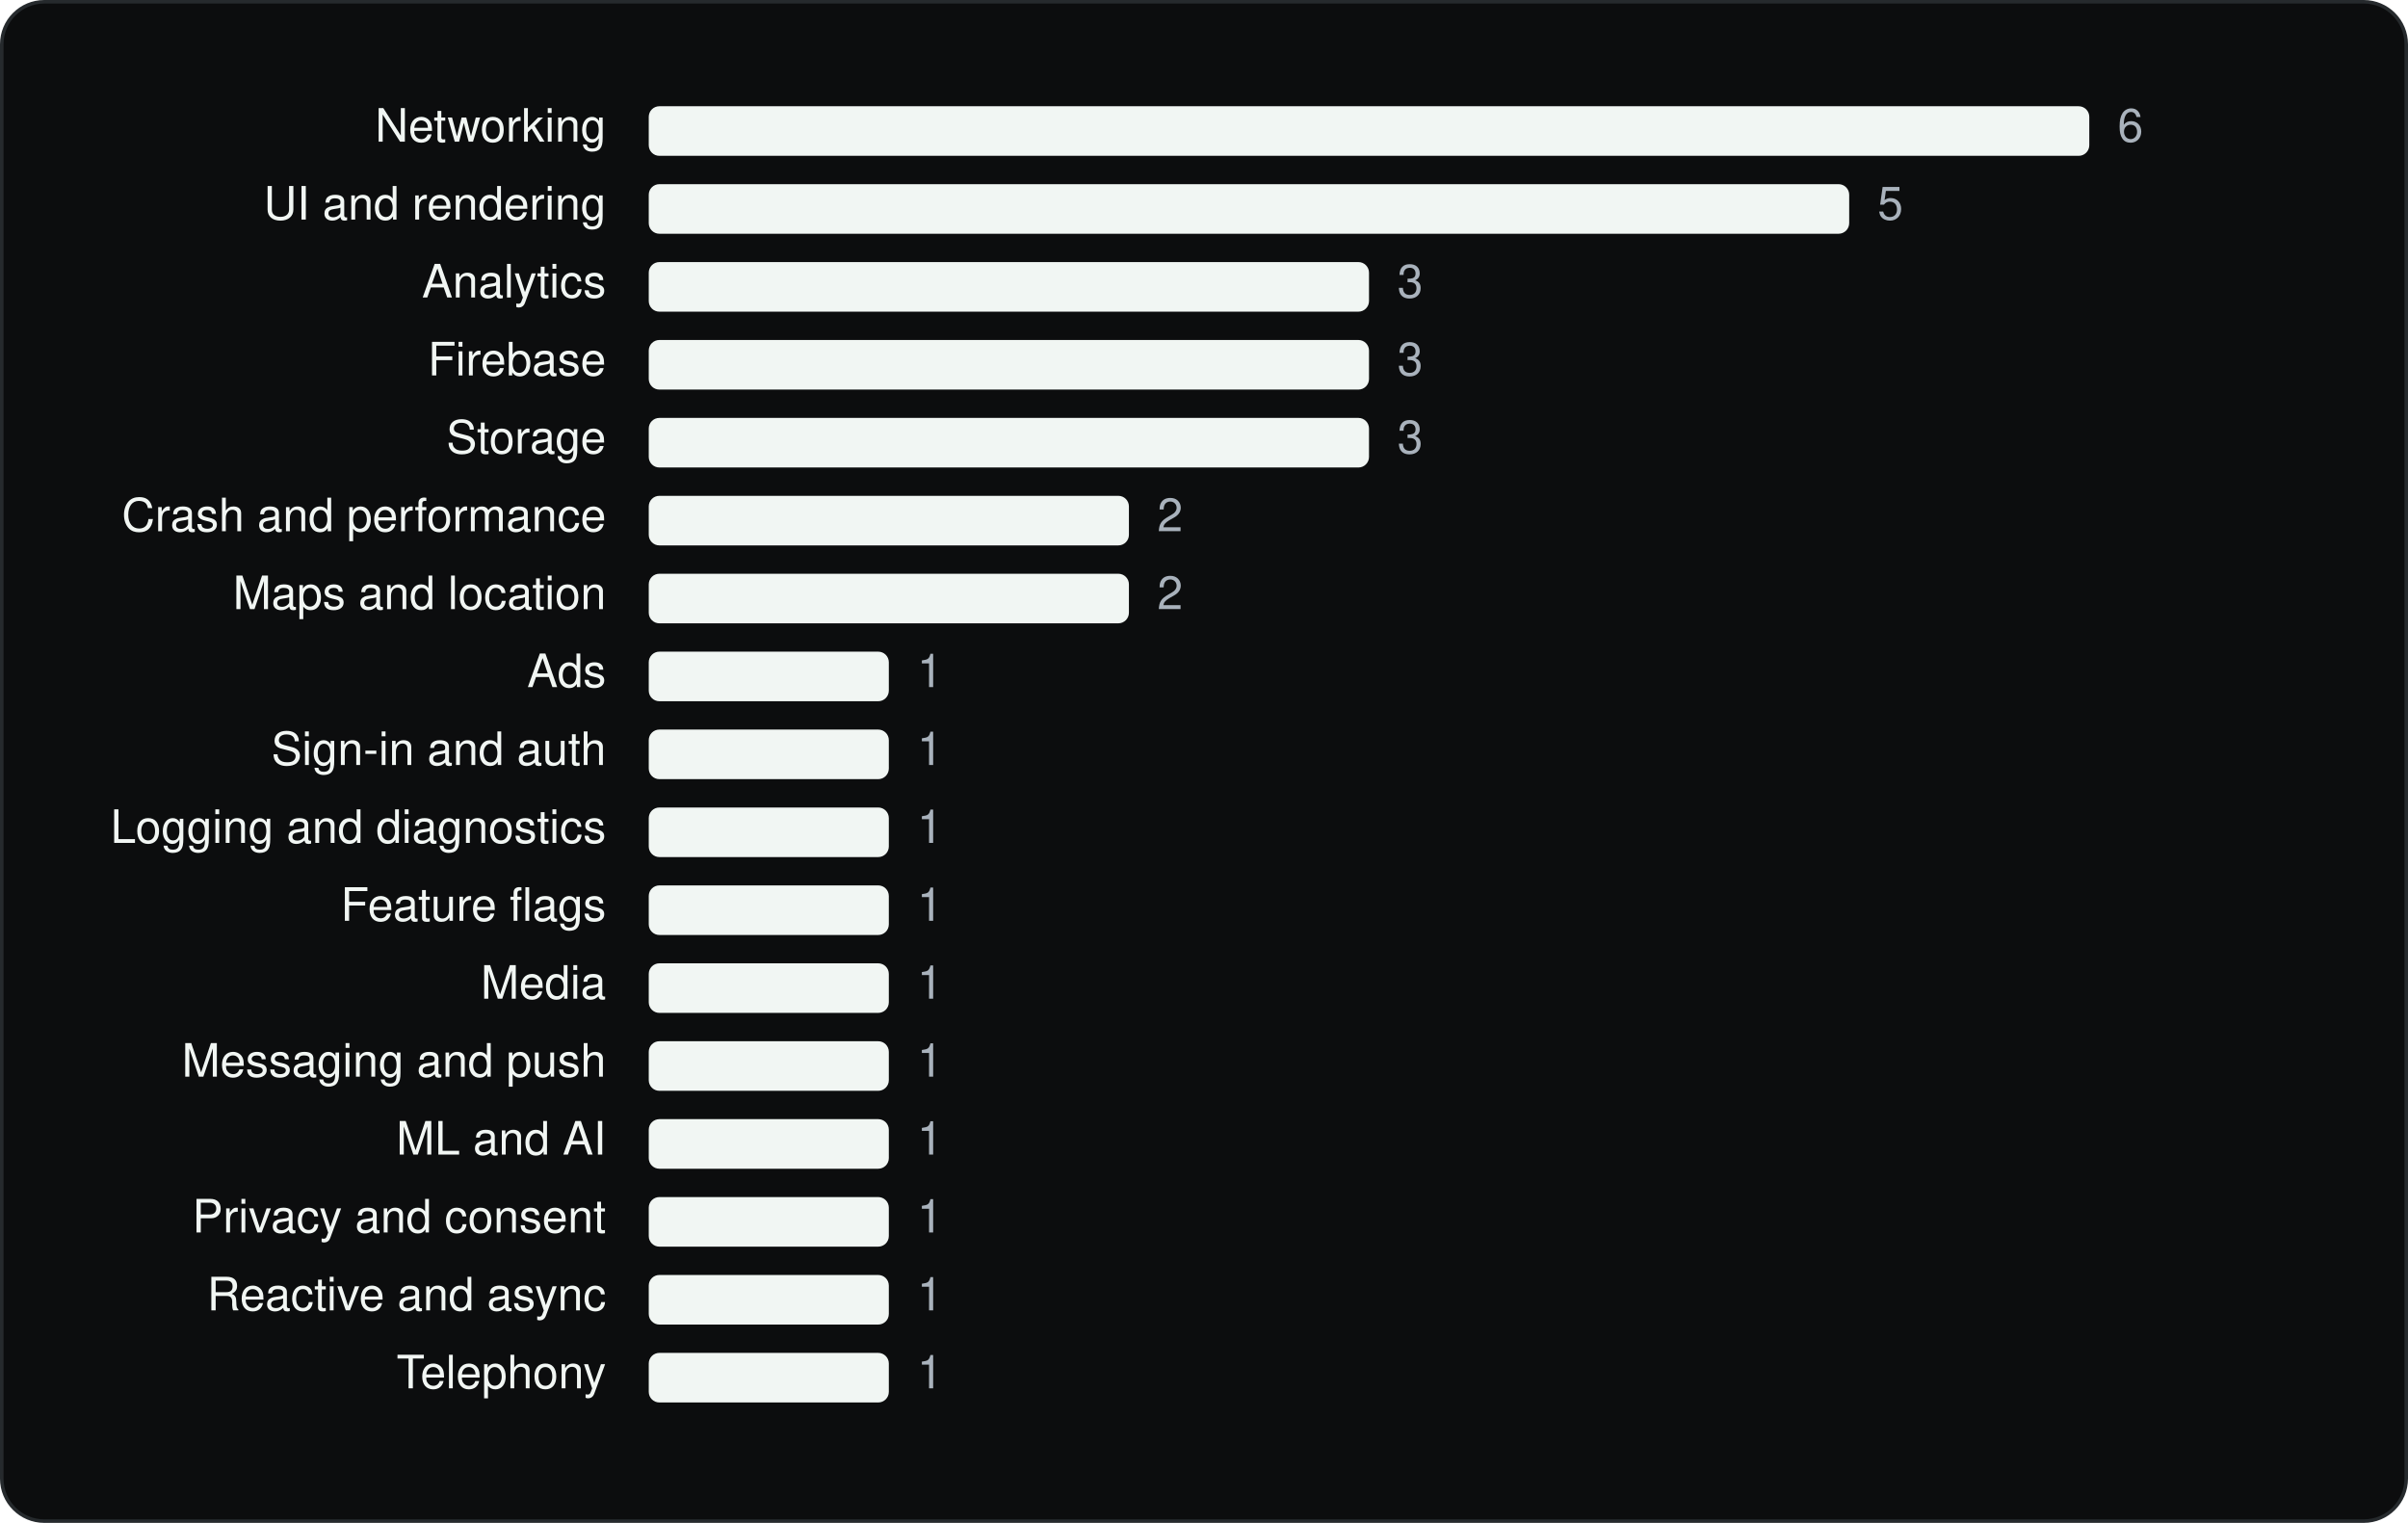
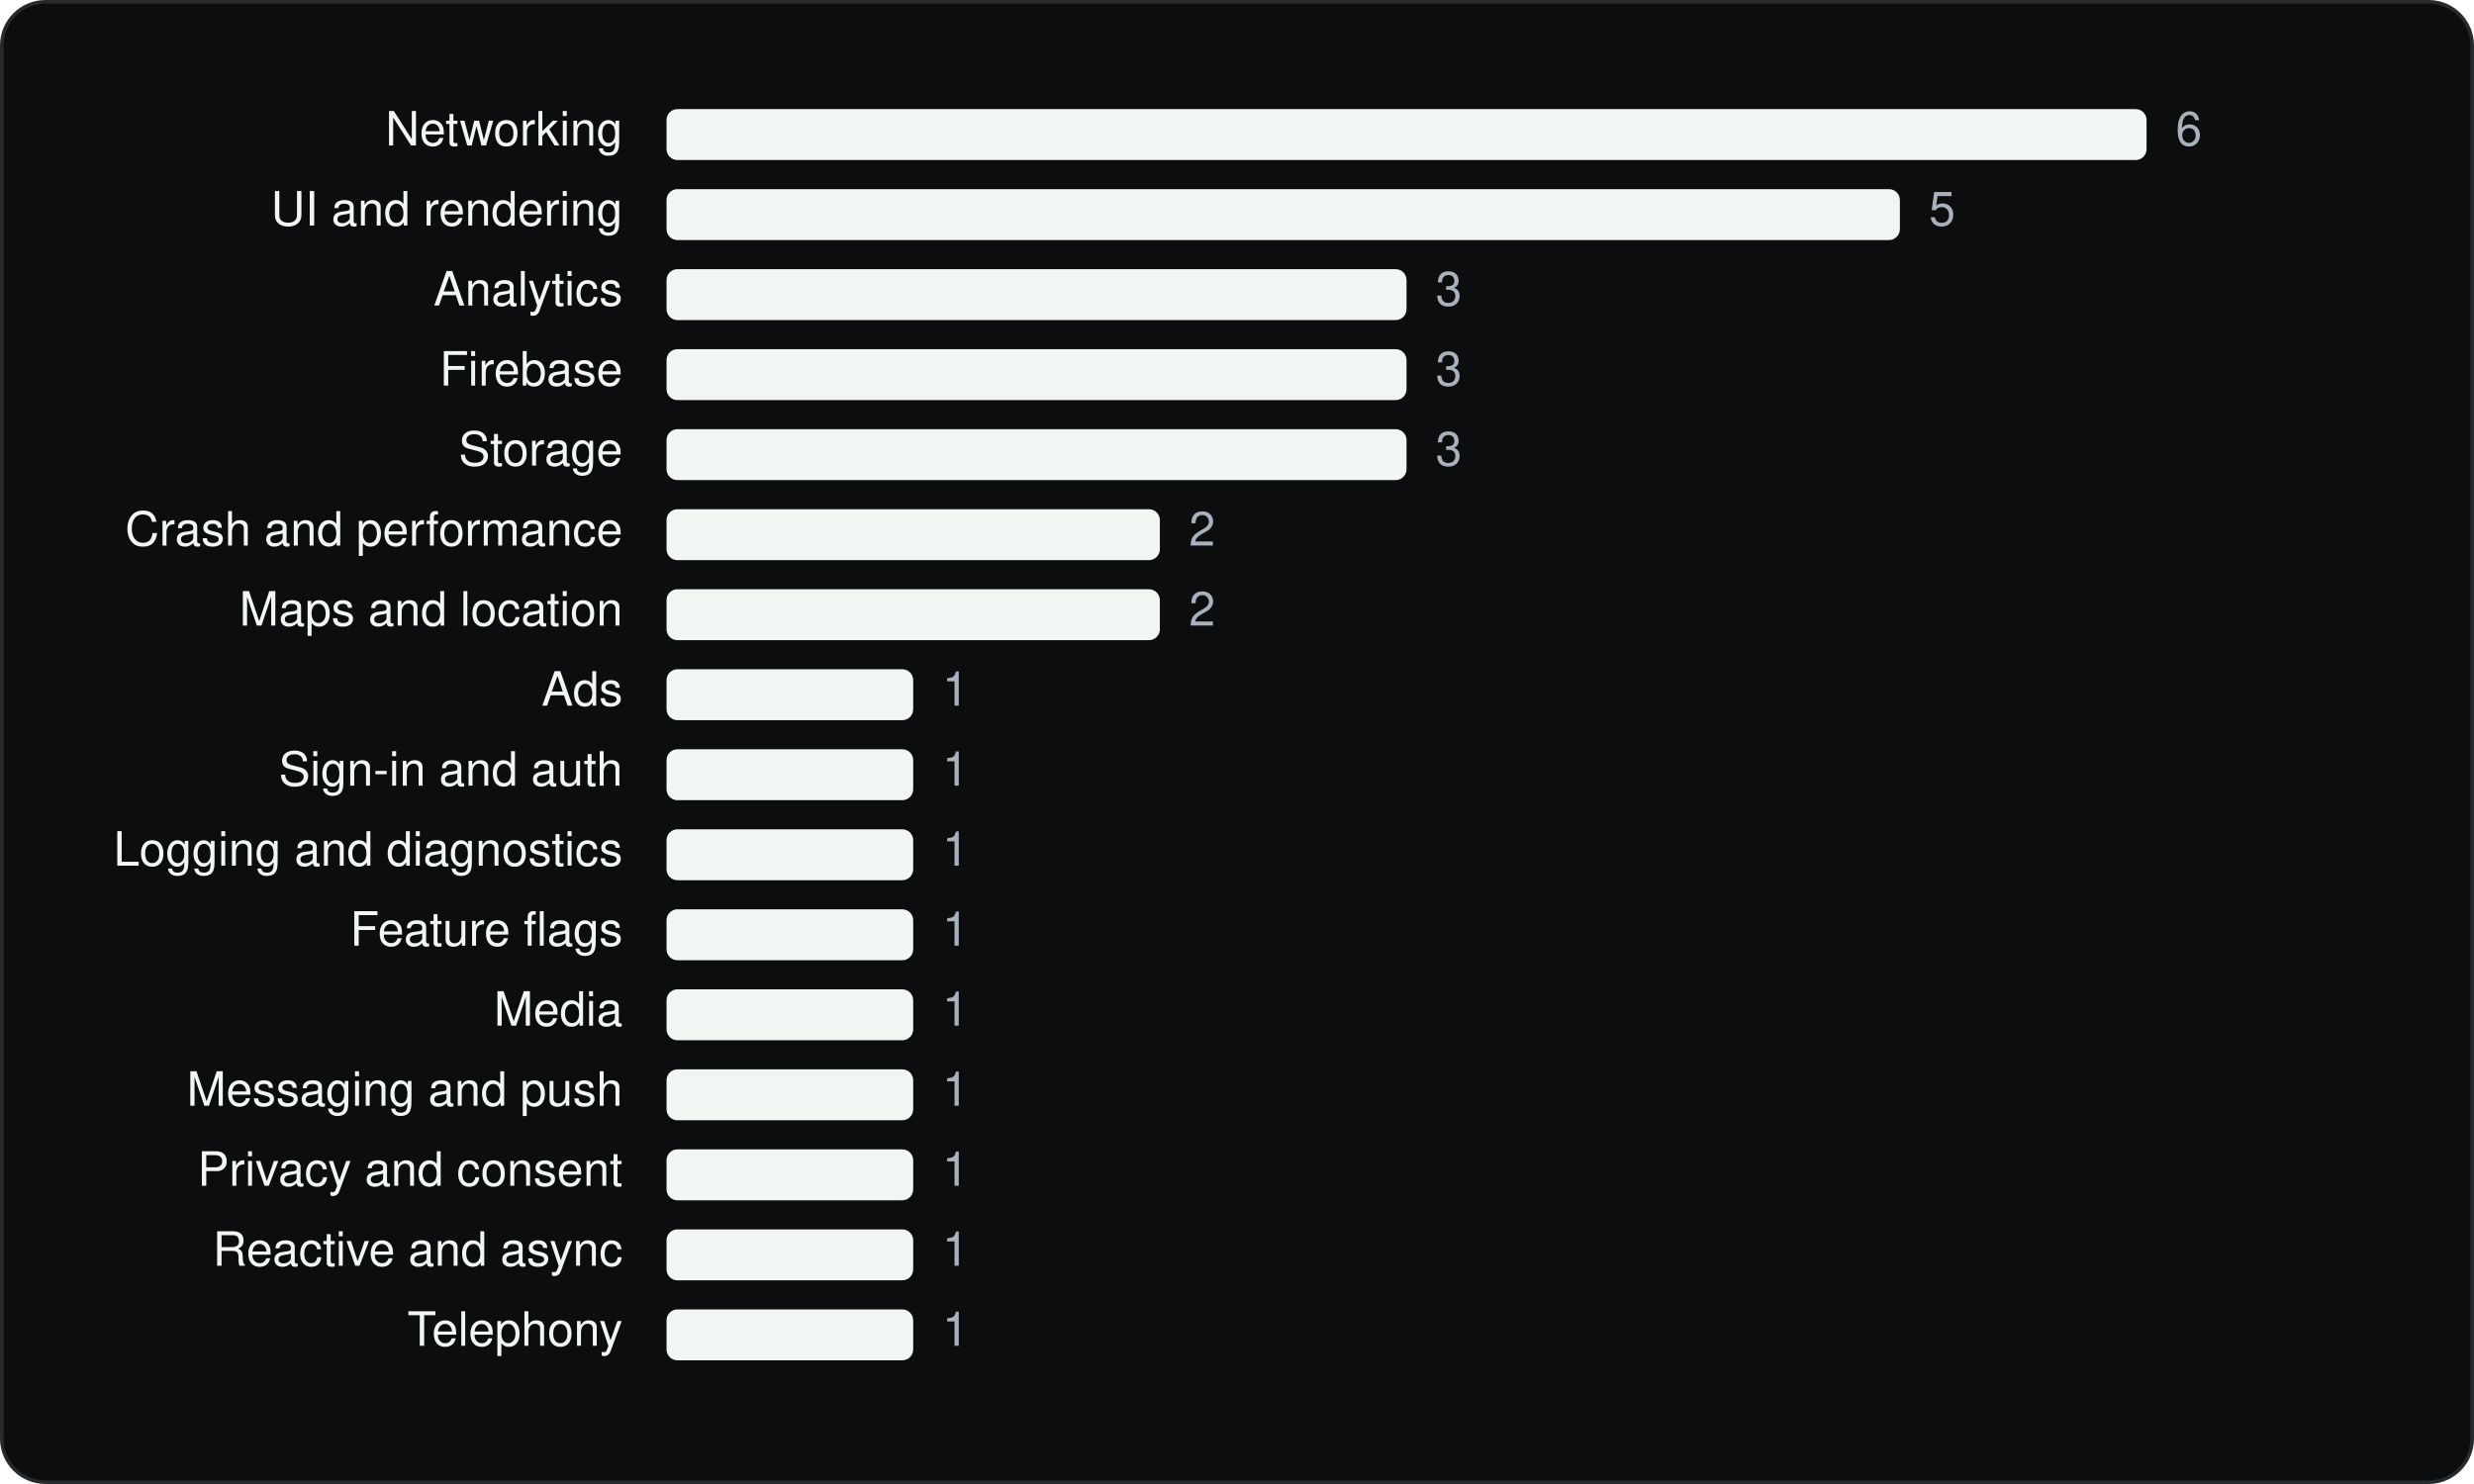
- <svg xmlns="http://www.w3.org/2000/svg" viewBox="0 0 680 430" width="680" height="430" role="img" aria-label="Rakuten Group, Inc. SDKs by category" font-family="Geist, -apple-system, BlinkMacSystemFont, 'Segoe UI', Helvetica, Arial, sans-serif">
-   <rect x="0.5" y="0.5" width="679" height="429" rx="12" fill="#0C0D0E" stroke="#262A2D" />
+ <svg xmlns="http://www.w3.org/2000/svg" viewBox="0 0 680 408" width="680" height="408" role="img" aria-label="Rakuten Group, Inc. SDKs by category" font-family="Geist, -apple-system, BlinkMacSystemFont, 'Segoe UI', Helvetica, Arial, sans-serif">
+   <rect x="0.5" y="0.5" width="679" height="407" rx="12" fill="#0C0D0E" stroke="#262A2D" />
  <g transform="translate(20 20)">
    <text x="151.16" y="20" font-size="13" text-anchor="end" fill="#F1F6F3">Networking</text>
    <rect x="163.2" y="10" width="406.8" height="14" rx="3" fill="#F1F6F3" />
    <text x="578.0" y="20" font-size="13" fill="#A9B2BC">6</text>
    <text x="151.16" y="42" font-size="13" text-anchor="end" fill="#F1F6F3">UI and rendering</text>
    <rect x="163.2" y="32" width="339.0" height="14" rx="3" fill="#F1F6F3" />
    <text x="510.2" y="42" font-size="13" fill="#A9B2BC">5</text>
    <text x="151.16" y="64" font-size="13" text-anchor="end" fill="#F1F6F3">Analytics</text>
    <rect x="163.2" y="54" width="203.4" height="14" rx="3" fill="#F1F6F3" />
    <text x="374.6" y="64" font-size="13" fill="#A9B2BC">3</text>
    <text x="151.16" y="86" font-size="13" text-anchor="end" fill="#F1F6F3">Firebase</text>
    <rect x="163.2" y="76" width="203.4" height="14" rx="3" fill="#F1F6F3" />
    <text x="374.6" y="86" font-size="13" fill="#A9B2BC">3</text>
    <text x="151.16" y="108" font-size="13" text-anchor="end" fill="#F1F6F3">Storage</text>
    <rect x="163.2" y="98" width="203.4" height="14" rx="3" fill="#F1F6F3" />
    <text x="374.6" y="108" font-size="13" fill="#A9B2BC">3</text>
    <text x="151.16" y="130" font-size="13" text-anchor="end" fill="#F1F6F3">Crash and performance</text>
    <rect x="163.2" y="120" width="135.6" height="14" rx="3" fill="#F1F6F3" />
    <text x="306.8" y="130" font-size="13" fill="#A9B2BC">2</text>
    <text x="151.16" y="152" font-size="13" text-anchor="end" fill="#F1F6F3">Maps and location</text>
    <rect x="163.2" y="142" width="135.6" height="14" rx="3" fill="#F1F6F3" />
    <text x="306.8" y="152" font-size="13" fill="#A9B2BC">2</text>
    <text x="151.16" y="174" font-size="13" text-anchor="end" fill="#F1F6F3">Ads</text>
    <rect x="163.2" y="164" width="67.8" height="14" rx="3" fill="#F1F6F3" />
    <text x="239.0" y="174" font-size="13" fill="#A9B2BC">1</text>
    <text x="151.16" y="196" font-size="13" text-anchor="end" fill="#F1F6F3">Sign-in and auth</text>
    <rect x="163.2" y="186" width="67.8" height="14" rx="3" fill="#F1F6F3" />
    <text x="239.0" y="196" font-size="13" fill="#A9B2BC">1</text>
    <text x="151.16" y="218" font-size="13" text-anchor="end" fill="#F1F6F3">Logging and diagnostics</text>
    <rect x="163.2" y="208" width="67.8" height="14" rx="3" fill="#F1F6F3" />
    <text x="239.0" y="218" font-size="13" fill="#A9B2BC">1</text>
    <text x="151.16" y="240" font-size="13" text-anchor="end" fill="#F1F6F3">Feature flags</text>
    <rect x="163.2" y="230" width="67.8" height="14" rx="3" fill="#F1F6F3" />
    <text x="239.0" y="240" font-size="13" fill="#A9B2BC">1</text>
    <text x="151.16" y="262" font-size="13" text-anchor="end" fill="#F1F6F3">Media</text>
    <rect x="163.2" y="252" width="67.8" height="14" rx="3" fill="#F1F6F3" />
    <text x="239.0" y="262" font-size="13" fill="#A9B2BC">1</text>
    <text x="151.16" y="284" font-size="13" text-anchor="end" fill="#F1F6F3">Messaging and push</text>
    <rect x="163.2" y="274" width="67.8" height="14" rx="3" fill="#F1F6F3" />
    <text x="239.0" y="284" font-size="13" fill="#A9B2BC">1</text>
-     <text x="151.16" y="306" font-size="13" text-anchor="end" fill="#F1F6F3">ML and AI</text>
+     <text x="151.16" y="306" font-size="13" text-anchor="end" fill="#F1F6F3">Privacy and consent</text>
    <rect x="163.2" y="296" width="67.8" height="14" rx="3" fill="#F1F6F3" />
    <text x="239.0" y="306" font-size="13" fill="#A9B2BC">1</text>
-     <text x="151.16" y="328" font-size="13" text-anchor="end" fill="#F1F6F3">Privacy and consent</text>
+     <text x="151.16" y="328" font-size="13" text-anchor="end" fill="#F1F6F3">Reactive and async</text>
    <rect x="163.2" y="318" width="67.8" height="14" rx="3" fill="#F1F6F3" />
    <text x="239.0" y="328" font-size="13" fill="#A9B2BC">1</text>
-     <text x="151.16" y="350" font-size="13" text-anchor="end" fill="#F1F6F3">Reactive and async</text>
+     <text x="151.16" y="350" font-size="13" text-anchor="end" fill="#F1F6F3">Telephony</text>
    <rect x="163.2" y="340" width="67.8" height="14" rx="3" fill="#F1F6F3" />
    <text x="239.0" y="350" font-size="13" fill="#A9B2BC">1</text>
-     <text x="151.16" y="372" font-size="13" text-anchor="end" fill="#F1F6F3">Telephony</text>
-     <rect x="163.2" y="362" width="67.8" height="14" rx="3" fill="#F1F6F3" />
-     <text x="239.0" y="372" font-size="13" fill="#A9B2BC">1</text>
  </g>
</svg>
